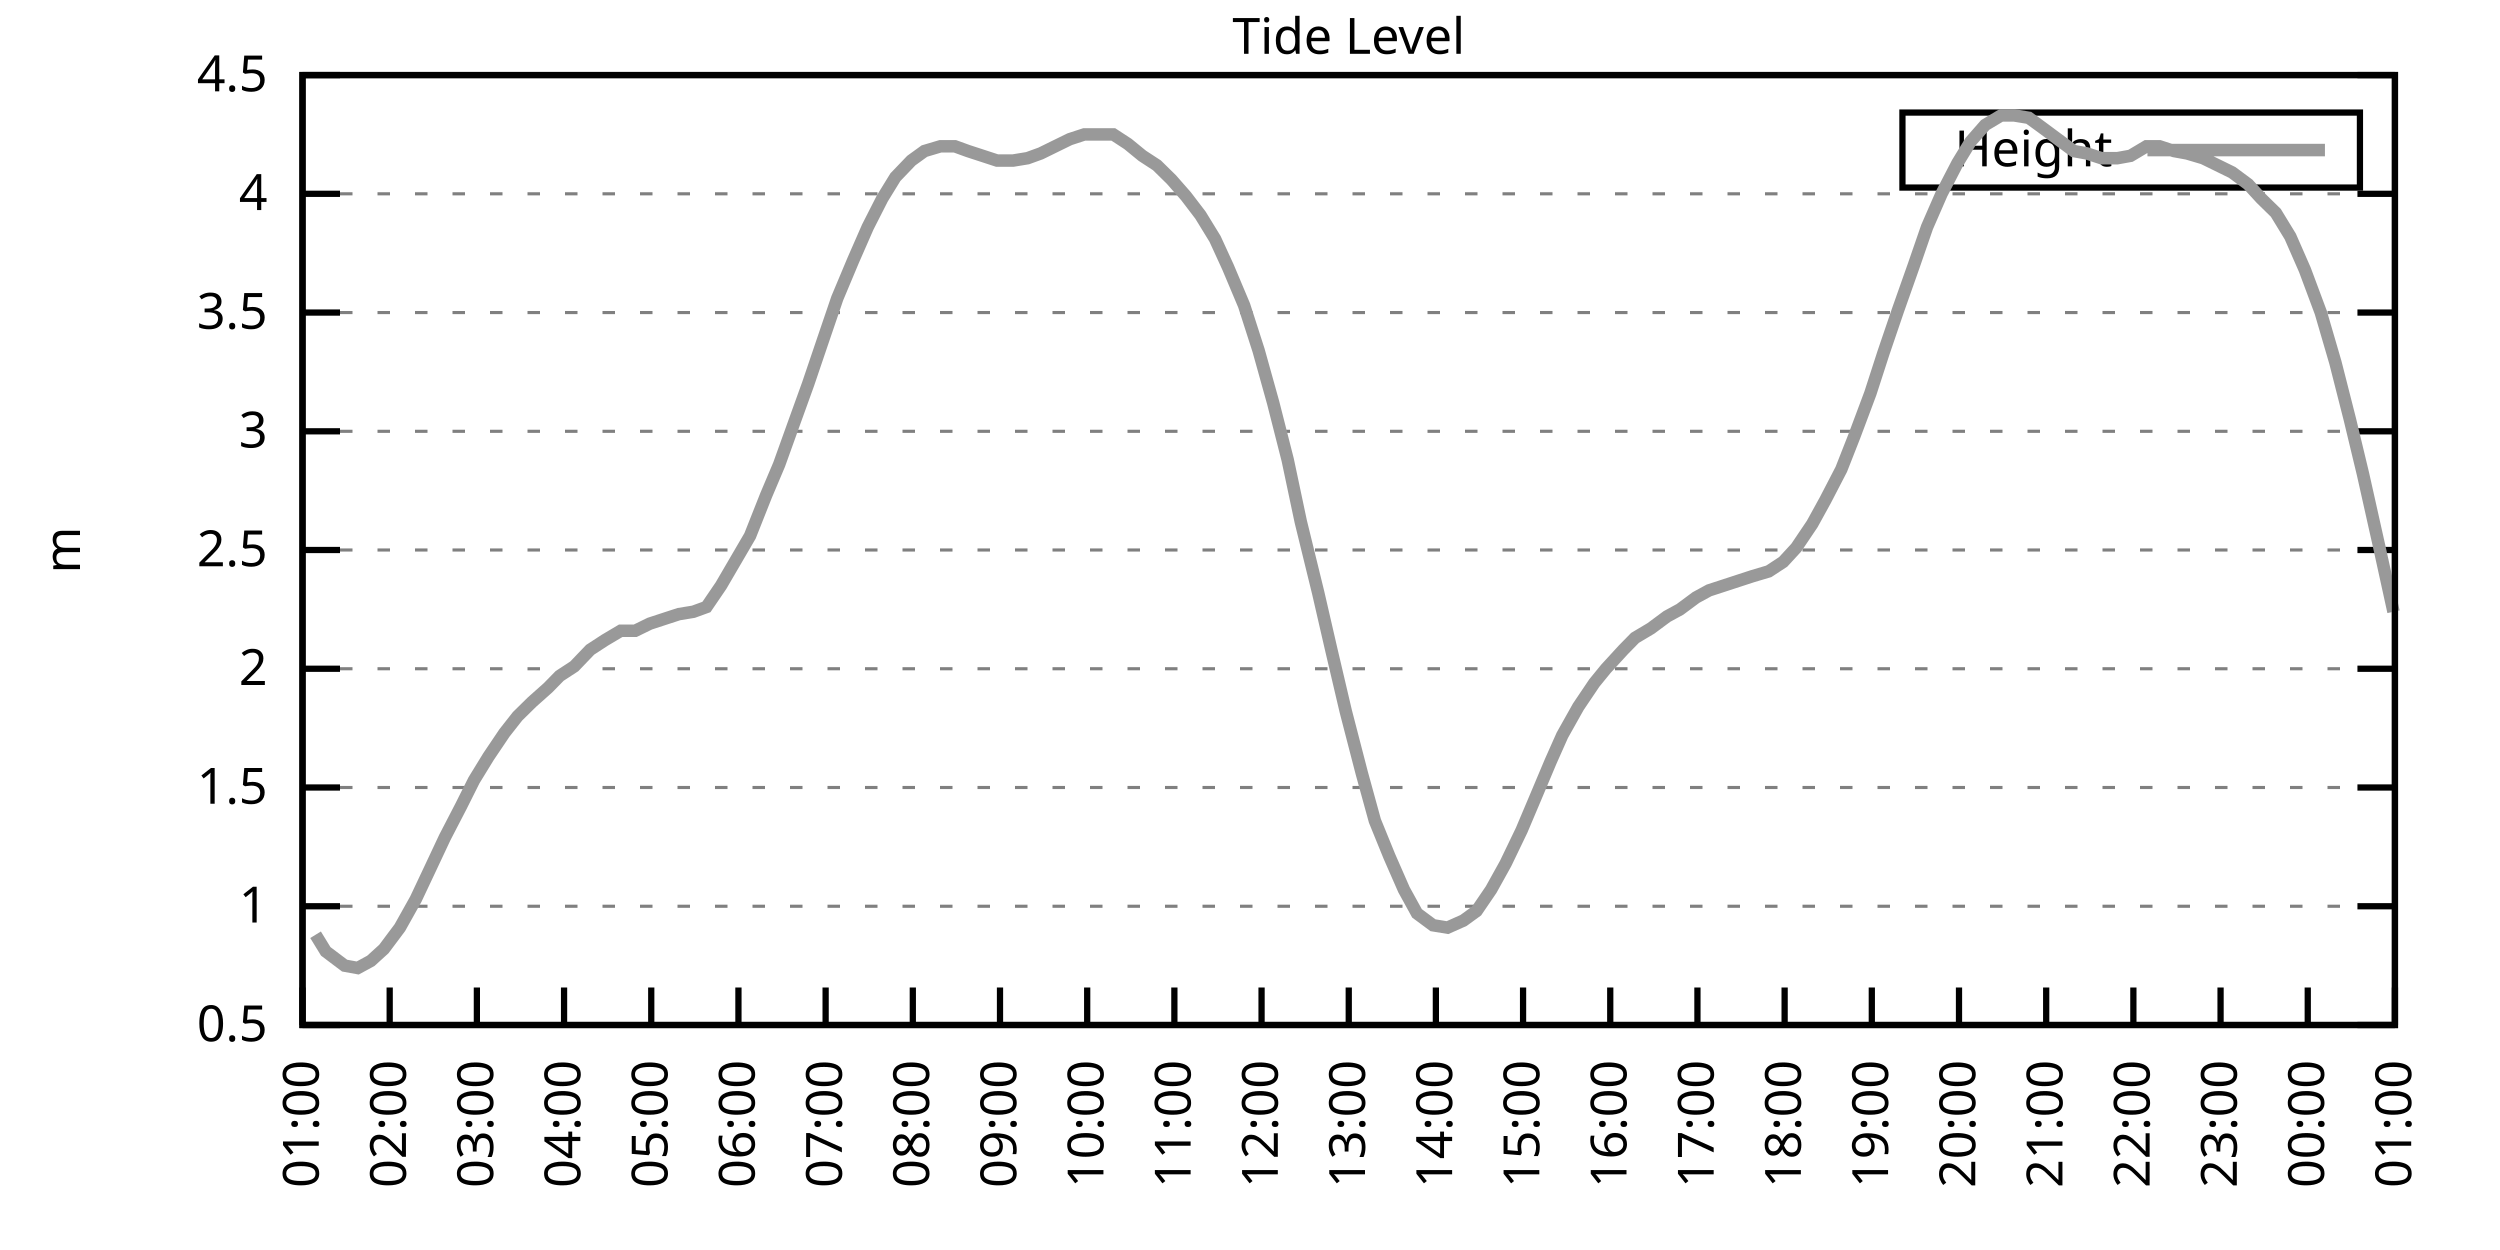
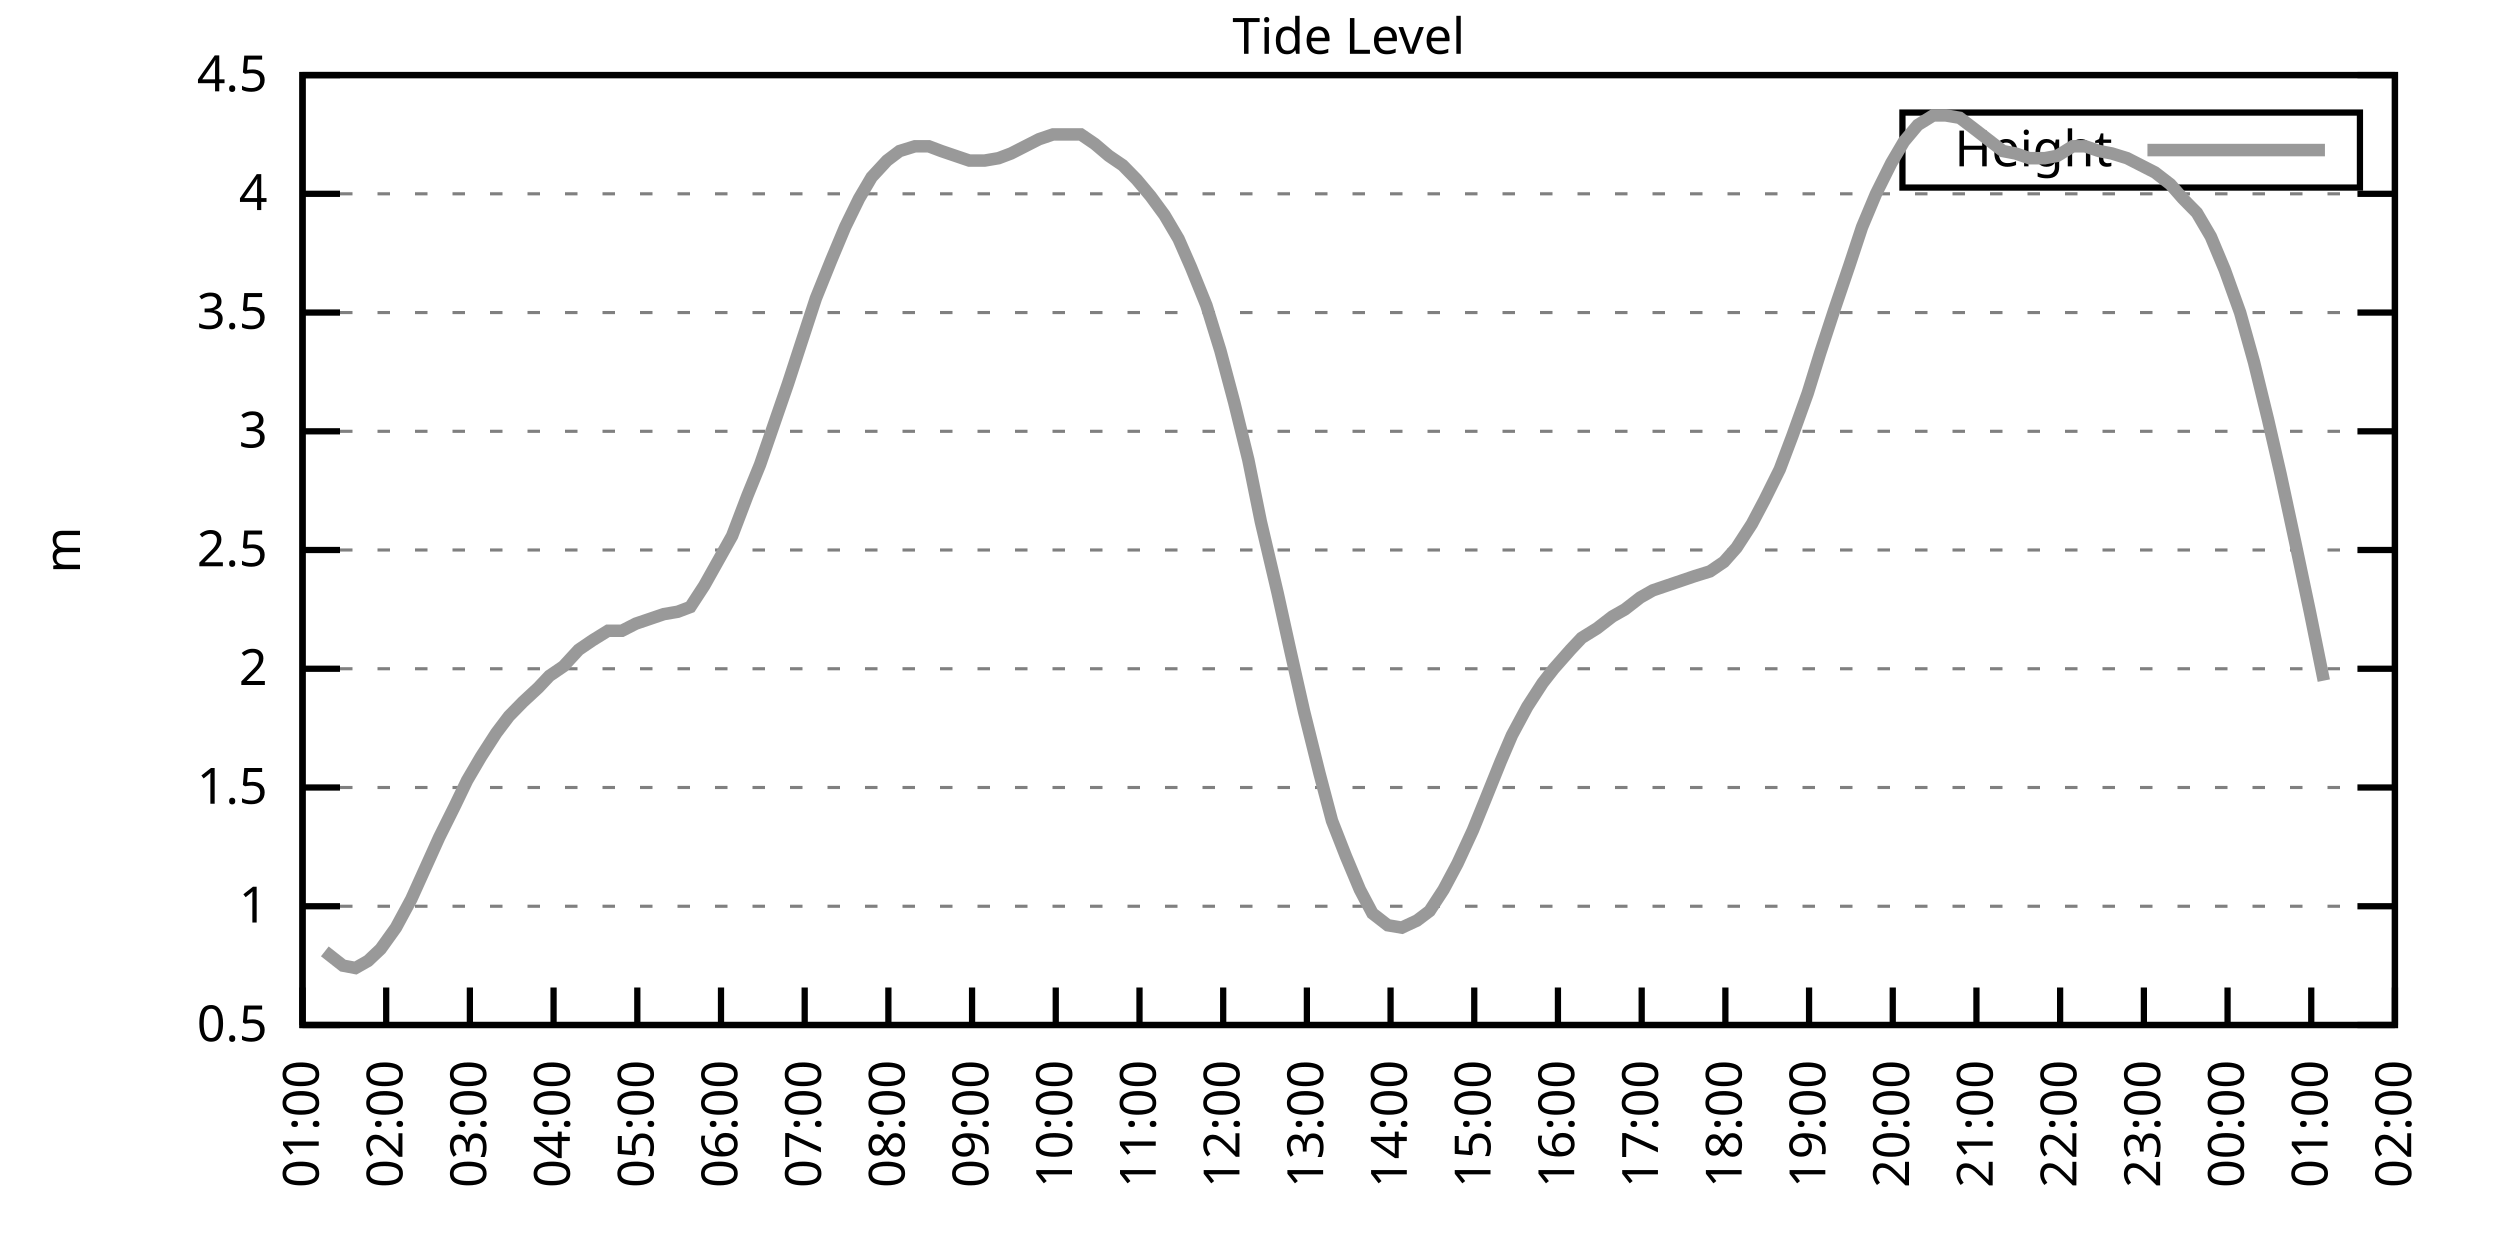
<svg xmlns="http://www.w3.org/2000/svg" xmlns:xlink="http://www.w3.org/1999/xlink" width="400" height="200" viewBox="0 0 400 200">
  <g id="gnuplot_canvas">
    <rect x="0" y="0" width="400" height="200" fill="none" />
    <defs>
      <circle id="gpDot" r="0.5" stroke-width="0.5" stroke="currentColor" />
      <path id="gpPt0" stroke-width="0.333" stroke="currentColor" d="M-1,0 h2 M0,-1 v2" />
      <path id="gpPt1" stroke-width="0.333" stroke="currentColor" d="M-1,-1 L1,1 M1,-1 L-1,1" />
      <path id="gpPt2" stroke-width="0.333" stroke="currentColor" d="M-1,0 L1,0 M0,-1 L0,1 M-1,-1 L1,1 M-1,1 L1,-1" />
      <rect id="gpPt3" stroke-width="0.333" stroke="currentColor" x="-1" y="-1" width="2" height="2" />
      <rect id="gpPt4" stroke-width="0.333" stroke="currentColor" fill="currentColor" x="-1" y="-1" width="2" height="2" />
      <circle id="gpPt5" stroke-width="0.333" stroke="currentColor" cx="0" cy="0" r="1" />
      <use xlink:href="#gpPt5" id="gpPt6" fill="currentColor" stroke="none" />
      <path id="gpPt7" stroke-width="0.333" stroke="currentColor" d="M0,-1.33 L-1.33,0.67 L1.33,0.67 z" />
      <use xlink:href="#gpPt7" id="gpPt8" fill="currentColor" stroke="none" />
      <use xlink:href="#gpPt7" id="gpPt9" stroke="currentColor" transform="rotate(180)" />
      <use xlink:href="#gpPt9" id="gpPt10" fill="currentColor" stroke="none" />
      <use xlink:href="#gpPt3" id="gpPt11" stroke="currentColor" transform="rotate(45)" />
      <use xlink:href="#gpPt11" id="gpPt12" fill="currentColor" stroke="none" />
      <path id="gpPt13" stroke-width="0.333" stroke="currentColor" d="M0,1.330 L1.265,0.411 L0.782,-1.067 L-0.782,-1.076 L-1.265,0.411 z" />
      <use xlink:href="#gpPt13" id="gpPt14" fill="currentColor" stroke="none" />
      <filter id="textbox" filterUnits="objectBoundingBox" x="0" y="0" height="1" width="1">
        <feFlood flood-color="white" flood-opacity="1" result="bgnd" />
        <feComposite in="SourceGraphic" in2="bgnd" operator="atop" />
      </filter>
      <filter id="greybox" filterUnits="objectBoundingBox" x="0" y="0" height="1" width="1">
        <feFlood flood-color="lightgrey" flood-opacity="1" result="grey" />
        <feComposite in="SourceGraphic" in2="grey" operator="atop" />
      </filter>
    </defs>
    <g fill="none" color="white" stroke="currentColor" stroke-width="1.00" stroke-linecap="butt" stroke-linejoin="miter">
</g>
    <g fill="none" color="black" stroke="currentColor" stroke-width="1.00" stroke-linecap="butt" stroke-linejoin="miter">
      <g stroke="none" shape-rendering="crispEdges">
        <polygon fill="rgb(255, 255, 255)" points="48.40,164.00 383.18,164.00 383.18,12.02 48.40,12.02 " />
      </g>
    </g>
    <g fill="none" color="black" stroke="currentColor" stroke-width="1.00" stroke-linecap="butt" stroke-linejoin="miter">
</g>
    <g fill="none" color="black" stroke="black" stroke-width="0.50" stroke-linecap="butt" stroke-linejoin="miter">
</g>
    <g fill="none" color="gray" stroke="currentColor" stroke-width="0.50" stroke-linecap="butt" stroke-linejoin="miter">
      <path stroke="gray" stroke-dasharray="2,4" class="gridline" d="M48.40,164.00 L383.19,164.00  " />
    </g>
    <g fill="none" color="gray" stroke="gray" stroke-width="1.00" stroke-linecap="butt" stroke-linejoin="miter">
</g>
    <g fill="none" color="black" stroke="currentColor" stroke-width="1.00" stroke-linecap="butt" stroke-linejoin="miter">
      <path stroke="black" d="M48.40,164.00 L54.40,164.00 M383.19,164.00 L377.19,164.00  " />
      <g transform="translate(42.80,166.60)" stroke="none" fill="black" font-family="Sans" font-size="8.00" text-anchor="end">
        <text>
          <tspan font-family="Sans"> 0.5</tspan>
        </text>
      </g>
    </g>
    <g fill="none" color="black" stroke="currentColor" stroke-width="1.00" stroke-linecap="butt" stroke-linejoin="miter">
</g>
    <g fill="none" color="black" stroke="black" stroke-width="0.50" stroke-linecap="butt" stroke-linejoin="miter">
</g>
    <g fill="none" color="gray" stroke="currentColor" stroke-width="0.50" stroke-linecap="butt" stroke-linejoin="miter">
      <path stroke="gray" stroke-dasharray="2,4" class="gridline" d="M48.40,145.00 L383.19,145.00  " />
    </g>
    <g fill="none" color="gray" stroke="gray" stroke-width="1.00" stroke-linecap="butt" stroke-linejoin="miter">
</g>
    <g fill="none" color="black" stroke="currentColor" stroke-width="1.00" stroke-linecap="butt" stroke-linejoin="miter">
      <path stroke="black" d="M48.40,145.00 L54.40,145.00 M383.19,145.00 L377.19,145.00  " />
      <g transform="translate(42.80,147.60)" stroke="none" fill="black" font-family="Sans" font-size="8.00" text-anchor="end">
        <text>
          <tspan font-family="Sans"> 1</tspan>
        </text>
      </g>
    </g>
    <g fill="none" color="black" stroke="currentColor" stroke-width="1.00" stroke-linecap="butt" stroke-linejoin="miter">
</g>
    <g fill="none" color="black" stroke="black" stroke-width="0.50" stroke-linecap="butt" stroke-linejoin="miter">
</g>
    <g fill="none" color="gray" stroke="currentColor" stroke-width="0.50" stroke-linecap="butt" stroke-linejoin="miter">
      <path stroke="gray" stroke-dasharray="2,4" class="gridline" d="M48.40,126.00 L383.19,126.00  " />
    </g>
    <g fill="none" color="gray" stroke="gray" stroke-width="1.00" stroke-linecap="butt" stroke-linejoin="miter">
</g>
    <g fill="none" color="black" stroke="currentColor" stroke-width="1.00" stroke-linecap="butt" stroke-linejoin="miter">
      <path stroke="black" d="M48.40,126.00 L54.40,126.00 M383.19,126.00 L377.19,126.00  " />
      <g transform="translate(42.80,128.60)" stroke="none" fill="black" font-family="Sans" font-size="8.00" text-anchor="end">
        <text>
          <tspan font-family="Sans"> 1.5</tspan>
        </text>
      </g>
    </g>
    <g fill="none" color="black" stroke="currentColor" stroke-width="1.00" stroke-linecap="butt" stroke-linejoin="miter">
</g>
    <g fill="none" color="black" stroke="black" stroke-width="0.50" stroke-linecap="butt" stroke-linejoin="miter">
</g>
    <g fill="none" color="gray" stroke="currentColor" stroke-width="0.50" stroke-linecap="butt" stroke-linejoin="miter">
      <path stroke="gray" stroke-dasharray="2,4" class="gridline" d="M48.40,107.00 L383.19,107.00  " />
    </g>
    <g fill="none" color="gray" stroke="gray" stroke-width="1.00" stroke-linecap="butt" stroke-linejoin="miter">
</g>
    <g fill="none" color="black" stroke="currentColor" stroke-width="1.00" stroke-linecap="butt" stroke-linejoin="miter">
      <path stroke="black" d="M48.40,107.00 L54.40,107.00 M383.19,107.00 L377.19,107.00  " />
      <g transform="translate(42.80,109.60)" stroke="none" fill="black" font-family="Sans" font-size="8.00" text-anchor="end">
        <text>
          <tspan font-family="Sans"> 2</tspan>
        </text>
      </g>
    </g>
    <g fill="none" color="black" stroke="currentColor" stroke-width="1.00" stroke-linecap="butt" stroke-linejoin="miter">
</g>
    <g fill="none" color="black" stroke="black" stroke-width="0.50" stroke-linecap="butt" stroke-linejoin="miter">
</g>
    <g fill="none" color="gray" stroke="currentColor" stroke-width="0.50" stroke-linecap="butt" stroke-linejoin="miter">
      <path stroke="gray" stroke-dasharray="2,4" class="gridline" d="M48.40,88.00 L383.19,88.00  " />
    </g>
    <g fill="none" color="gray" stroke="gray" stroke-width="1.00" stroke-linecap="butt" stroke-linejoin="miter">
</g>
    <g fill="none" color="black" stroke="currentColor" stroke-width="1.00" stroke-linecap="butt" stroke-linejoin="miter">
      <path stroke="black" d="M48.40,88.00 L54.40,88.00 M383.19,88.00 L377.19,88.00  " />
      <g transform="translate(42.80,90.60)" stroke="none" fill="black" font-family="Sans" font-size="8.00" text-anchor="end">
        <text>
          <tspan font-family="Sans"> 2.5</tspan>
        </text>
      </g>
    </g>
    <g fill="none" color="black" stroke="currentColor" stroke-width="1.00" stroke-linecap="butt" stroke-linejoin="miter">
</g>
    <g fill="none" color="black" stroke="black" stroke-width="0.50" stroke-linecap="butt" stroke-linejoin="miter">
</g>
    <g fill="none" color="gray" stroke="currentColor" stroke-width="0.50" stroke-linecap="butt" stroke-linejoin="miter">
      <path stroke="gray" stroke-dasharray="2,4" class="gridline" d="M48.40,69.01 L383.19,69.01  " />
    </g>
    <g fill="none" color="gray" stroke="gray" stroke-width="1.00" stroke-linecap="butt" stroke-linejoin="miter">
</g>
    <g fill="none" color="black" stroke="currentColor" stroke-width="1.00" stroke-linecap="butt" stroke-linejoin="miter">
      <path stroke="black" d="M48.40,69.01 L54.40,69.01 M383.19,69.01 L377.19,69.01  " />
      <g transform="translate(42.80,71.61)" stroke="none" fill="black" font-family="Sans" font-size="8.00" text-anchor="end">
        <text>
          <tspan font-family="Sans"> 3</tspan>
        </text>
      </g>
    </g>
    <g fill="none" color="black" stroke="currentColor" stroke-width="1.00" stroke-linecap="butt" stroke-linejoin="miter">
</g>
    <g fill="none" color="black" stroke="black" stroke-width="0.50" stroke-linecap="butt" stroke-linejoin="miter">
</g>
    <g fill="none" color="gray" stroke="currentColor" stroke-width="0.50" stroke-linecap="butt" stroke-linejoin="miter">
      <path stroke="gray" stroke-dasharray="2,4" class="gridline" d="M48.40,50.01 L383.19,50.01  " />
    </g>
    <g fill="none" color="gray" stroke="gray" stroke-width="1.00" stroke-linecap="butt" stroke-linejoin="miter">
</g>
    <g fill="none" color="black" stroke="currentColor" stroke-width="1.00" stroke-linecap="butt" stroke-linejoin="miter">
      <path stroke="black" d="M48.40,50.01 L54.40,50.01 M383.19,50.01 L377.19,50.01  " />
      <g transform="translate(42.80,52.61)" stroke="none" fill="black" font-family="Sans" font-size="8.00" text-anchor="end">
        <text>
          <tspan font-family="Sans"> 3.5</tspan>
        </text>
      </g>
    </g>
    <g fill="none" color="black" stroke="currentColor" stroke-width="1.00" stroke-linecap="butt" stroke-linejoin="miter">
</g>
    <g fill="none" color="black" stroke="black" stroke-width="0.50" stroke-linecap="butt" stroke-linejoin="miter">
</g>
    <g fill="none" color="gray" stroke="currentColor" stroke-width="0.50" stroke-linecap="butt" stroke-linejoin="miter">
      <path stroke="gray" stroke-dasharray="2,4" class="gridline" d="M48.40,31.01 L383.19,31.01  " />
    </g>
    <g fill="none" color="gray" stroke="gray" stroke-width="1.00" stroke-linecap="butt" stroke-linejoin="miter">
</g>
    <g fill="none" color="black" stroke="currentColor" stroke-width="1.00" stroke-linecap="butt" stroke-linejoin="miter">
      <path stroke="black" d="M48.40,31.01 L54.40,31.01 M383.19,31.01 L377.19,31.01  " />
      <g transform="translate(42.80,33.61)" stroke="none" fill="black" font-family="Sans" font-size="8.00" text-anchor="end">
        <text>
          <tspan font-family="Sans"> 4</tspan>
        </text>
      </g>
    </g>
    <g fill="none" color="black" stroke="currentColor" stroke-width="1.00" stroke-linecap="butt" stroke-linejoin="miter">
</g>
    <g fill="none" color="black" stroke="black" stroke-width="0.50" stroke-linecap="butt" stroke-linejoin="miter">
</g>
    <g fill="none" color="gray" stroke="currentColor" stroke-width="0.50" stroke-linecap="butt" stroke-linejoin="miter">
      <path stroke="gray" stroke-dasharray="2,4" class="gridline" d="M48.40,12.01 L383.19,12.01  " />
    </g>
    <g fill="none" color="gray" stroke="gray" stroke-width="1.00" stroke-linecap="butt" stroke-linejoin="miter">
</g>
    <g fill="none" color="black" stroke="currentColor" stroke-width="1.00" stroke-linecap="butt" stroke-linejoin="miter">
      <path stroke="black" d="M48.40,12.01 L54.40,12.01 M383.19,12.01 L377.19,12.01  " />
      <g transform="translate(42.80,14.61)" stroke="none" fill="black" font-family="Sans" font-size="8.00" text-anchor="end">
        <text>
          <tspan font-family="Sans"> 4.5</tspan>
        </text>
      </g>
    </g>
    <g fill="none" color="black" stroke="currentColor" stroke-width="1.00" stroke-linecap="butt" stroke-linejoin="miter">
      <path stroke="black" d="M48.40,164.00 L48.40,158.00  " />
      <g transform="translate(51.00,169.60) rotate(270.00)" stroke="none" fill="black" font-family="Sans" font-size="8.00" text-anchor="end">
        <text>
          <tspan font-family="Sans">01:00</tspan>
        </text>
      </g>
    </g>
    <g fill="none" color="black" stroke="currentColor" stroke-width="1.00" stroke-linecap="butt" stroke-linejoin="miter">
-       <path stroke="black" d="M62.35,164.00 L62.35,158.00  " />
-       <g transform="translate(64.95,169.60) rotate(270.00)" stroke="none" fill="black" font-family="Sans" font-size="8.00" text-anchor="end">
+       <path stroke="black" d="M61.79,164.00 L61.79,158.00  " />
+       <g transform="translate(64.39,169.60) rotate(270.00)" stroke="none" fill="black" font-family="Sans" font-size="8.00" text-anchor="end">
        <text>
          <tspan font-family="Sans">02:00</tspan>
        </text>
      </g>
    </g>
    <g fill="none" color="black" stroke="currentColor" stroke-width="1.00" stroke-linecap="butt" stroke-linejoin="miter">
-       <path stroke="black" d="M76.30,164.00 L76.30,158.00  " />
-       <g transform="translate(78.90,169.60) rotate(270.00)" stroke="none" fill="black" font-family="Sans" font-size="8.00" text-anchor="end">
+       <path stroke="black" d="M75.18,164.00 L75.18,158.00  " />
+       <g transform="translate(77.78,169.60) rotate(270.00)" stroke="none" fill="black" font-family="Sans" font-size="8.00" text-anchor="end">
        <text>
          <tspan font-family="Sans">03:00</tspan>
        </text>
      </g>
    </g>
    <g fill="none" color="black" stroke="currentColor" stroke-width="1.00" stroke-linecap="butt" stroke-linejoin="miter">
-       <path stroke="black" d="M90.25,164.00 L90.25,158.00  " />
-       <g transform="translate(92.85,169.60) rotate(270.00)" stroke="none" fill="black" font-family="Sans" font-size="8.00" text-anchor="end">
+       <path stroke="black" d="M88.57,164.00 L88.57,158.00  " />
+       <g transform="translate(91.17,169.60) rotate(270.00)" stroke="none" fill="black" font-family="Sans" font-size="8.00" text-anchor="end">
        <text>
          <tspan font-family="Sans">04:00</tspan>
        </text>
      </g>
    </g>
    <g fill="none" color="black" stroke="currentColor" stroke-width="1.00" stroke-linecap="butt" stroke-linejoin="miter">
-       <path stroke="black" d="M104.20,164.00 L104.20,158.00  " />
-       <g transform="translate(106.80,169.60) rotate(270.00)" stroke="none" fill="black" font-family="Sans" font-size="8.00" text-anchor="end">
+       <path stroke="black" d="M101.97,164.00 L101.97,158.00  " />
+       <g transform="translate(104.57,169.60) rotate(270.00)" stroke="none" fill="black" font-family="Sans" font-size="8.00" text-anchor="end">
        <text>
          <tspan font-family="Sans">05:00</tspan>
        </text>
      </g>
    </g>
    <g fill="none" color="black" stroke="currentColor" stroke-width="1.00" stroke-linecap="butt" stroke-linejoin="miter">
-       <path stroke="black" d="M118.15,164.00 L118.15,158.00  " />
-       <g transform="translate(120.75,169.60) rotate(270.00)" stroke="none" fill="black" font-family="Sans" font-size="8.00" text-anchor="end">
+       <path stroke="black" d="M115.36,164.00 L115.36,158.00  " />
+       <g transform="translate(117.96,169.60) rotate(270.00)" stroke="none" fill="black" font-family="Sans" font-size="8.00" text-anchor="end">
        <text>
          <tspan font-family="Sans">06:00</tspan>
        </text>
      </g>
    </g>
    <g fill="none" color="black" stroke="currentColor" stroke-width="1.00" stroke-linecap="butt" stroke-linejoin="miter">
-       <path stroke="black" d="M132.10,164.00 L132.10,158.00  " />
-       <g transform="translate(134.70,169.60) rotate(270.00)" stroke="none" fill="black" font-family="Sans" font-size="8.00" text-anchor="end">
+       <path stroke="black" d="M128.75,164.00 L128.75,158.00  " />
+       <g transform="translate(131.35,169.60) rotate(270.00)" stroke="none" fill="black" font-family="Sans" font-size="8.00" text-anchor="end">
        <text>
          <tspan font-family="Sans">07:00</tspan>
        </text>
      </g>
    </g>
    <g fill="none" color="black" stroke="currentColor" stroke-width="1.00" stroke-linecap="butt" stroke-linejoin="miter">
-       <path stroke="black" d="M146.05,164.00 L146.05,158.00  " />
-       <g transform="translate(148.65,169.60) rotate(270.00)" stroke="none" fill="black" font-family="Sans" font-size="8.00" text-anchor="end">
+       <path stroke="black" d="M142.14,164.00 L142.14,158.00  " />
+       <g transform="translate(144.74,169.60) rotate(270.00)" stroke="none" fill="black" font-family="Sans" font-size="8.00" text-anchor="end">
        <text>
          <tspan font-family="Sans">08:00</tspan>
        </text>
      </g>
    </g>
    <g fill="none" color="black" stroke="currentColor" stroke-width="1.00" stroke-linecap="butt" stroke-linejoin="miter">
-       <path stroke="black" d="M160.00,164.00 L160.00,158.00  " />
-       <g transform="translate(162.60,169.60) rotate(270.00)" stroke="none" fill="black" font-family="Sans" font-size="8.00" text-anchor="end">
+       <path stroke="black" d="M155.53,164.00 L155.53,158.00  " />
+       <g transform="translate(158.13,169.60) rotate(270.00)" stroke="none" fill="black" font-family="Sans" font-size="8.00" text-anchor="end">
        <text>
          <tspan font-family="Sans">09:00</tspan>
        </text>
      </g>
    </g>
    <g fill="none" color="black" stroke="currentColor" stroke-width="1.00" stroke-linecap="butt" stroke-linejoin="miter">
-       <path stroke="black" d="M173.95,164.00 L173.95,158.00  " />
-       <g transform="translate(176.55,169.60) rotate(270.00)" stroke="none" fill="black" font-family="Sans" font-size="8.00" text-anchor="end">
+       <path stroke="black" d="M168.92,164.00 L168.92,158.00  " />
+       <g transform="translate(171.52,169.60) rotate(270.00)" stroke="none" fill="black" font-family="Sans" font-size="8.00" text-anchor="end">
        <text>
          <tspan font-family="Sans">10:00</tspan>
        </text>
      </g>
    </g>
    <g fill="none" color="black" stroke="currentColor" stroke-width="1.00" stroke-linecap="butt" stroke-linejoin="miter">
-       <path stroke="black" d="M187.90,164.00 L187.90,158.00  " />
-       <g transform="translate(190.50,169.60) rotate(270.00)" stroke="none" fill="black" font-family="Sans" font-size="8.00" text-anchor="end">
+       <path stroke="black" d="M182.32,164.00 L182.32,158.00  " />
+       <g transform="translate(184.92,169.60) rotate(270.00)" stroke="none" fill="black" font-family="Sans" font-size="8.00" text-anchor="end">
        <text>
          <tspan font-family="Sans">11:00</tspan>
        </text>
      </g>
    </g>
    <g fill="none" color="black" stroke="currentColor" stroke-width="1.00" stroke-linecap="butt" stroke-linejoin="miter">
-       <path stroke="black" d="M201.85,164.00 L201.85,158.00  " />
-       <g transform="translate(204.45,169.60) rotate(270.00)" stroke="none" fill="black" font-family="Sans" font-size="8.00" text-anchor="end">
+       <path stroke="black" d="M195.71,164.00 L195.71,158.00  " />
+       <g transform="translate(198.31,169.60) rotate(270.00)" stroke="none" fill="black" font-family="Sans" font-size="8.00" text-anchor="end">
        <text>
          <tspan font-family="Sans">12:00</tspan>
        </text>
      </g>
    </g>
    <g fill="none" color="black" stroke="currentColor" stroke-width="1.00" stroke-linecap="butt" stroke-linejoin="miter">
-       <path stroke="black" d="M215.80,164.00 L215.80,158.00  " />
-       <g transform="translate(218.40,169.60) rotate(270.00)" stroke="none" fill="black" font-family="Sans" font-size="8.00" text-anchor="end">
+       <path stroke="black" d="M209.10,164.00 L209.10,158.00  " />
+       <g transform="translate(211.70,169.60) rotate(270.00)" stroke="none" fill="black" font-family="Sans" font-size="8.00" text-anchor="end">
        <text>
          <tspan font-family="Sans">13:00</tspan>
        </text>
      </g>
    </g>
    <g fill="none" color="black" stroke="currentColor" stroke-width="1.00" stroke-linecap="butt" stroke-linejoin="miter">
-       <path stroke="black" d="M229.74,164.00 L229.74,158.00  " />
-       <g transform="translate(232.34,169.60) rotate(270.00)" stroke="none" fill="black" font-family="Sans" font-size="8.00" text-anchor="end">
+       <path stroke="black" d="M222.49,164.00 L222.49,158.00  " />
+       <g transform="translate(225.09,169.60) rotate(270.00)" stroke="none" fill="black" font-family="Sans" font-size="8.00" text-anchor="end">
        <text>
          <tspan font-family="Sans">14:00</tspan>
        </text>
      </g>
    </g>
    <g fill="none" color="black" stroke="currentColor" stroke-width="1.00" stroke-linecap="butt" stroke-linejoin="miter">
-       <path stroke="black" d="M243.69,164.00 L243.69,158.00  " />
-       <g transform="translate(246.29,169.60) rotate(270.00)" stroke="none" fill="black" font-family="Sans" font-size="8.00" text-anchor="end">
+       <path stroke="black" d="M235.88,164.00 L235.88,158.00  " />
+       <g transform="translate(238.48,169.60) rotate(270.00)" stroke="none" fill="black" font-family="Sans" font-size="8.00" text-anchor="end">
        <text>
          <tspan font-family="Sans">15:00</tspan>
        </text>
      </g>
    </g>
    <g fill="none" color="black" stroke="currentColor" stroke-width="1.00" stroke-linecap="butt" stroke-linejoin="miter">
-       <path stroke="black" d="M257.64,164.00 L257.64,158.00  " />
-       <g transform="translate(260.24,169.60) rotate(270.00)" stroke="none" fill="black" font-family="Sans" font-size="8.00" text-anchor="end">
+       <path stroke="black" d="M249.27,164.00 L249.27,158.00  " />
+       <g transform="translate(251.87,169.60) rotate(270.00)" stroke="none" fill="black" font-family="Sans" font-size="8.00" text-anchor="end">
        <text>
          <tspan font-family="Sans">16:00</tspan>
        </text>
      </g>
    </g>
    <g fill="none" color="black" stroke="currentColor" stroke-width="1.00" stroke-linecap="butt" stroke-linejoin="miter">
-       <path stroke="black" d="M271.59,164.00 L271.59,158.00  " />
-       <g transform="translate(274.19,169.60) rotate(270.00)" stroke="none" fill="black" font-family="Sans" font-size="8.00" text-anchor="end">
+       <path stroke="black" d="M262.67,164.00 L262.67,158.00  " />
+       <g transform="translate(265.27,169.60) rotate(270.00)" stroke="none" fill="black" font-family="Sans" font-size="8.00" text-anchor="end">
        <text>
          <tspan font-family="Sans">17:00</tspan>
        </text>
      </g>
    </g>
    <g fill="none" color="black" stroke="currentColor" stroke-width="1.00" stroke-linecap="butt" stroke-linejoin="miter">
-       <path stroke="black" d="M285.54,164.00 L285.54,158.00  " />
-       <g transform="translate(288.14,169.60) rotate(270.00)" stroke="none" fill="black" font-family="Sans" font-size="8.00" text-anchor="end">
+       <path stroke="black" d="M276.06,164.00 L276.06,158.00  " />
+       <g transform="translate(278.66,169.60) rotate(270.00)" stroke="none" fill="black" font-family="Sans" font-size="8.00" text-anchor="end">
        <text>
          <tspan font-family="Sans">18:00</tspan>
        </text>
      </g>
    </g>
    <g fill="none" color="black" stroke="currentColor" stroke-width="1.00" stroke-linecap="butt" stroke-linejoin="miter">
-       <path stroke="black" d="M299.49,164.00 L299.49,158.00  " />
-       <g transform="translate(302.09,169.60) rotate(270.00)" stroke="none" fill="black" font-family="Sans" font-size="8.00" text-anchor="end">
+       <path stroke="black" d="M289.45,164.00 L289.45,158.00  " />
+       <g transform="translate(292.05,169.60) rotate(270.00)" stroke="none" fill="black" font-family="Sans" font-size="8.00" text-anchor="end">
        <text>
          <tspan font-family="Sans">19:00</tspan>
        </text>
      </g>
    </g>
    <g fill="none" color="black" stroke="currentColor" stroke-width="1.00" stroke-linecap="butt" stroke-linejoin="miter">
-       <path stroke="black" d="M313.44,164.00 L313.44,158.00  " />
-       <g transform="translate(316.04,169.60) rotate(270.00)" stroke="none" fill="black" font-family="Sans" font-size="8.00" text-anchor="end">
+       <path stroke="black" d="M302.84,164.00 L302.84,158.00  " />
+       <g transform="translate(305.44,169.60) rotate(270.00)" stroke="none" fill="black" font-family="Sans" font-size="8.00" text-anchor="end">
        <text>
          <tspan font-family="Sans">20:00</tspan>
        </text>
      </g>
    </g>
    <g fill="none" color="black" stroke="currentColor" stroke-width="1.00" stroke-linecap="butt" stroke-linejoin="miter">
-       <path stroke="black" d="M327.39,164.00 L327.39,158.00  " />
-       <g transform="translate(329.99,169.60) rotate(270.00)" stroke="none" fill="black" font-family="Sans" font-size="8.00" text-anchor="end">
+       <path stroke="black" d="M316.23,164.00 L316.23,158.00  " />
+       <g transform="translate(318.83,169.60) rotate(270.00)" stroke="none" fill="black" font-family="Sans" font-size="8.00" text-anchor="end">
        <text>
          <tspan font-family="Sans">21:00</tspan>
        </text>
      </g>
    </g>
    <g fill="none" color="black" stroke="currentColor" stroke-width="1.00" stroke-linecap="butt" stroke-linejoin="miter">
-       <path stroke="black" d="M341.34,164.00 L341.34,158.00  " />
-       <g transform="translate(343.94,169.60) rotate(270.00)" stroke="none" fill="black" font-family="Sans" font-size="8.00" text-anchor="end">
+       <path stroke="black" d="M329.62,164.00 L329.62,158.00  " />
+       <g transform="translate(332.22,169.60) rotate(270.00)" stroke="none" fill="black" font-family="Sans" font-size="8.00" text-anchor="end">
        <text>
          <tspan font-family="Sans">22:00</tspan>
        </text>
      </g>
    </g>
    <g fill="none" color="black" stroke="currentColor" stroke-width="1.00" stroke-linecap="butt" stroke-linejoin="miter">
-       <path stroke="black" d="M355.29,164.00 L355.29,158.00  " />
-       <g transform="translate(357.89,169.60) rotate(270.00)" stroke="none" fill="black" font-family="Sans" font-size="8.00" text-anchor="end">
+       <path stroke="black" d="M343.02,164.00 L343.02,158.00  " />
+       <g transform="translate(345.62,169.60) rotate(270.00)" stroke="none" fill="black" font-family="Sans" font-size="8.00" text-anchor="end">
        <text>
          <tspan font-family="Sans">23:00</tspan>
        </text>
      </g>
    </g>
    <g fill="none" color="black" stroke="currentColor" stroke-width="1.00" stroke-linecap="butt" stroke-linejoin="miter">
-       <path stroke="black" d="M369.24,164.00 L369.24,158.00  " />
-       <g transform="translate(371.84,169.60) rotate(270.00)" stroke="none" fill="black" font-family="Sans" font-size="8.00" text-anchor="end">
+       <path stroke="black" d="M356.41,164.00 L356.41,158.00  " />
+       <g transform="translate(359.01,169.60) rotate(270.00)" stroke="none" fill="black" font-family="Sans" font-size="8.00" text-anchor="end">
        <text>
          <tspan font-family="Sans">00:00</tspan>
+         </text>
+       </g>
+     </g>
+     <g fill="none" color="black" stroke="currentColor" stroke-width="1.00" stroke-linecap="butt" stroke-linejoin="miter">
+       <path stroke="black" d="M369.80,164.00 L369.80,158.00  " />
+       <g transform="translate(372.40,169.60) rotate(270.00)" stroke="none" fill="black" font-family="Sans" font-size="8.00" text-anchor="end">
+         <text>
+           <tspan font-family="Sans">01:00</tspan>
        </text>
      </g>
    </g>
    <g fill="none" color="black" stroke="currentColor" stroke-width="1.00" stroke-linecap="butt" stroke-linejoin="miter">
      <path stroke="black" d="M383.19,164.00 L383.19,158.00  " />
      <g transform="translate(385.79,169.60) rotate(270.00)" stroke="none" fill="black" font-family="Sans" font-size="8.00" text-anchor="end">
        <text>
-           <tspan font-family="Sans">01:00</tspan>
+           <tspan font-family="Sans">02:00</tspan>
        </text>
      </g>
    </g>
    <g fill="none" color="black" stroke="currentColor" stroke-width="1.00" stroke-linecap="butt" stroke-linejoin="miter">
</g>
    <g fill="none" color="black" stroke="currentColor" stroke-width="1.00" stroke-linecap="butt" stroke-linejoin="miter">
      <path stroke="black" d="M48.40,12.01 L48.40,164.00 L383.19,164.00 L383.19,12.01 L48.40,12.01 Z  " />
    </g>
    <g fill="none" color="black" stroke="currentColor" stroke-width="1.00" stroke-linecap="butt" stroke-linejoin="miter">
</g>
    <g fill="none" color="black" stroke="currentColor" stroke-width="1.00" stroke-linecap="butt" stroke-linejoin="miter">
      <path stroke="black" d="M304.39,30.01 L304.39,18.01 L377.59,18.01 L377.59,30.01 L304.39,30.01 Z  " />
    </g>
    <g id="Tide_level_plot_1">
      <g fill="none" color="white" stroke="black" stroke-width="2.00" stroke-linecap="butt" stroke-linejoin="miter">
</g>
      <g fill="none" color="black" stroke="currentColor" stroke-width="2.00" stroke-linecap="butt" stroke-linejoin="miter">
        <g transform="translate(337.99,26.61)" stroke="none" fill="black" font-family="Sans" font-size="8.00" text-anchor="end">
          <text>
            <tspan font-family="Sans">Height</tspan>
          </text>
        </g>
      </g>
      <g fill="none" color="black" stroke="currentColor" stroke-width="2.00" stroke-linecap="butt" stroke-linejoin="miter">
-         <path stroke="rgb(153, 153, 153)" d="M343.59,24.01 L371.99,24.01 M50.49,149.56 L52.12,152.22 L55.14,154.50 L57.23,154.88 L59.33,153.74 L61.42,151.84   L63.98,148.42 L66.53,143.86 L68.86,138.92 L71.18,133.98 L73.74,129.04 L75.83,124.86 L78.16,121.06 L80.72,117.26   L82.81,114.60 L85.13,112.32 L87.69,110.04 L89.55,108.14 L91.88,106.62 L94.43,103.96 L96.76,102.44 L99.32,100.92   L101.64,100.92 L103.97,99.78 L106.29,99.02 L108.62,98.26 L110.94,97.88 L113.03,97.12 L115.36,93.70 L120.01,85.73   L122.57,79.27 L124.66,74.33 L126.98,67.87 L129.31,61.41 L131.63,54.57 L133.96,47.73 L136.51,41.65 L138.84,36.33   L141.16,31.77 L143.26,28.35 L145.81,25.69 L147.91,24.17 L150.46,23.41 L152.79,23.41 L154.88,24.17 L157.21,24.93   L159.53,25.69 L162.09,25.69 L164.41,25.31 L166.51,24.55 L168.83,23.41 L171.16,22.27 L173.48,21.51 L175.81,21.51   L178.13,21.51 L180.46,23.03 L182.78,24.93 L185.11,26.45 L187.43,28.73 L189.76,31.39 L192.08,34.43 L194.41,38.23   L196.50,42.79 L199.06,48.87 L201.38,56.09 L203.71,64.45 L206.03,73.57 L208.12,83.45 L210.91,94.84 L213.01,103.96   L215.33,113.84 L217.89,123.72 L219.98,131.32 L222.30,137.02 L224.63,142.34 L226.72,146.14 L229.28,148.04 L231.60,148.42   L234.16,147.28 L236.25,145.76 L238.58,142.34 L240.90,138.16 L243.46,132.84 L245.55,127.90 L248.11,121.82 L249.97,117.64   L252.53,113.08 L255.09,109.28 L256.95,107.00 L259.74,103.96 L261.60,102.06 L264.15,100.54 L266.71,98.64 L268.80,97.50   L271.36,95.60 L273.45,94.46 L275.78,93.70 L278.10,92.94 L280.43,92.18 L282.99,91.42 L285.31,89.90 L287.40,87.63   L289.96,83.83 L292.05,80.03 L294.61,75.09 L296.70,69.77 L299.26,62.93 L301.35,56.47 L303.68,49.63 L306.23,42.41   L308.33,36.33 L310.65,31.01 L313.21,26.07 L315.30,22.65 L317.63,19.99 L320.18,18.47 L322.28,18.47 L324.60,18.85   L326.69,20.37 L329.25,22.27 L331.81,24.17 L333.90,24.55 L336.23,25.31 L338.78,25.31 L340.88,24.93 L343.43,23.41   L345.53,23.41 L347.85,24.17 L349.94,24.55 L352.50,25.31 L354.83,26.45 L357.15,27.59 L359.71,29.49 L361.80,31.77   L364.13,34.05 L366.45,37.85 L368.78,43.17 L371.33,50.01 L373.66,57.99 L375.98,67.11 L378.08,75.85 L380.63,87.25   L382.96,97.88  " />
+         <path stroke="rgb(153, 153, 153)" d="M343.59,24.01 L371.99,24.01 M51.97,152.22 L54.87,154.50 L56.88,154.88 L58.89,153.74 L60.90,151.84 L63.35,148.42   L65.81,143.86 L68.04,138.92 L70.27,133.98 L72.73,129.04 L74.74,124.86 L76.97,121.06 L79.42,117.26 L81.43,114.60   L83.66,112.32 L86.12,110.04 L87.91,108.14 L90.14,106.62 L92.59,103.96 L94.82,102.44 L97.28,100.92 L99.51,100.92   L101.74,99.78 L103.98,99.02 L106.21,98.26 L108.44,97.88 L110.45,97.12 L112.68,93.70 L117.14,85.73 L119.60,79.27   L121.61,74.33 L123.84,67.87 L126.07,61.41 L128.30,54.57 L130.54,47.73 L132.99,41.65 L135.22,36.33 L137.45,31.77   L139.46,28.35 L141.92,25.69 L143.93,24.17 L146.38,23.41 L148.61,23.41 L150.62,24.17 L152.85,24.93 L155.09,25.69   L157.54,25.69 L159.77,25.31 L161.78,24.55 L164.01,23.41 L166.25,22.27 L168.48,21.51 L170.71,21.51 L172.94,21.51   L175.17,23.03 L177.41,24.93 L179.64,26.45 L181.87,28.73 L184.10,31.39 L186.33,34.43 L188.57,38.23 L190.57,42.79   L193.03,48.87 L195.26,56.09 L197.49,64.45 L199.73,73.57 L201.73,83.45 L204.41,94.84 L206.42,103.96 L208.65,113.84   L211.11,123.72 L213.12,131.32 L215.35,137.02 L217.58,142.34 L219.59,146.14 L222.04,148.04 L224.28,148.42 L226.73,147.28   L228.74,145.76 L230.97,142.34 L233.20,138.16 L235.66,132.84 L237.67,127.90 L240.12,121.82 L241.91,117.64 L244.36,113.08   L246.82,109.28 L248.60,107.00 L251.28,103.96 L253.07,102.06 L255.52,100.54 L257.98,98.64 L259.99,97.50 L262.44,95.60   L264.45,94.46 L266.68,93.70 L268.92,92.94 L271.15,92.18 L273.60,91.42 L275.83,89.90 L277.84,87.63 L280.30,83.83   L282.31,80.03 L284.76,75.09 L286.77,69.77 L289.23,62.93 L291.23,56.47 L293.47,49.63 L295.92,42.41 L297.93,36.33   L300.16,31.01 L302.62,26.07 L304.63,22.65 L306.86,19.99 L309.31,18.47 L311.32,18.47 L313.55,18.85 L315.56,20.37   L318.02,22.27 L320.47,24.17 L322.48,24.55 L324.71,25.31 L327.17,25.31 L329.18,24.93 L331.63,23.41 L333.64,23.41   L335.87,24.17 L337.88,24.55 L340.34,25.31 L342.57,26.45 L344.80,27.59 L347.26,29.49 L349.26,31.77 L351.50,34.05   L353.73,37.85 L355.96,43.17 L358.42,50.01 L360.65,57.99 L362.88,67.11 L364.89,75.85 L367.34,87.25 L369.58,97.88   L371.81,108.90  " />
      </g>
    </g>
    <g fill="none" color="black" stroke="currentColor" stroke-width="2.00" stroke-linecap="butt" stroke-linejoin="miter">
</g>
    <g fill="none" color="black" stroke="black" stroke-width="1.00" stroke-linecap="butt" stroke-linejoin="miter">
</g>
    <g fill="none" color="black" stroke="currentColor" stroke-width="1.00" stroke-linecap="butt" stroke-linejoin="miter">
      <path stroke="black" d="M48.40,12.01 L48.40,164.00 L383.19,164.00 L383.19,12.01 L48.40,12.01 Z  " />
      <g transform="translate(12.80,88.01) rotate(270.00)" stroke="none" fill="black" font-family="Sans" font-size="8.00" text-anchor="middle">
        <text>
          <tspan font-family="Sans">m</tspan>
        </text>
      </g>
    </g>
    <g fill="none" color="black" stroke="currentColor" stroke-width="1.00" stroke-linecap="butt" stroke-linejoin="miter">
</g>
    <g fill="none" color="black" stroke="currentColor" stroke-width="1.00" stroke-linecap="butt" stroke-linejoin="miter">
      <g transform="translate(215.79,8.61)" stroke="none" fill="black" font-family="Sans" font-size="8.00" text-anchor="middle">
        <text>
          <tspan font-family="Sans">Tide Level</tspan>
        </text>
      </g>
    </g>
    <g fill="none" color="black" stroke="currentColor" stroke-width="1.00" stroke-linecap="butt" stroke-linejoin="miter">
</g>
  </g>
</svg>
